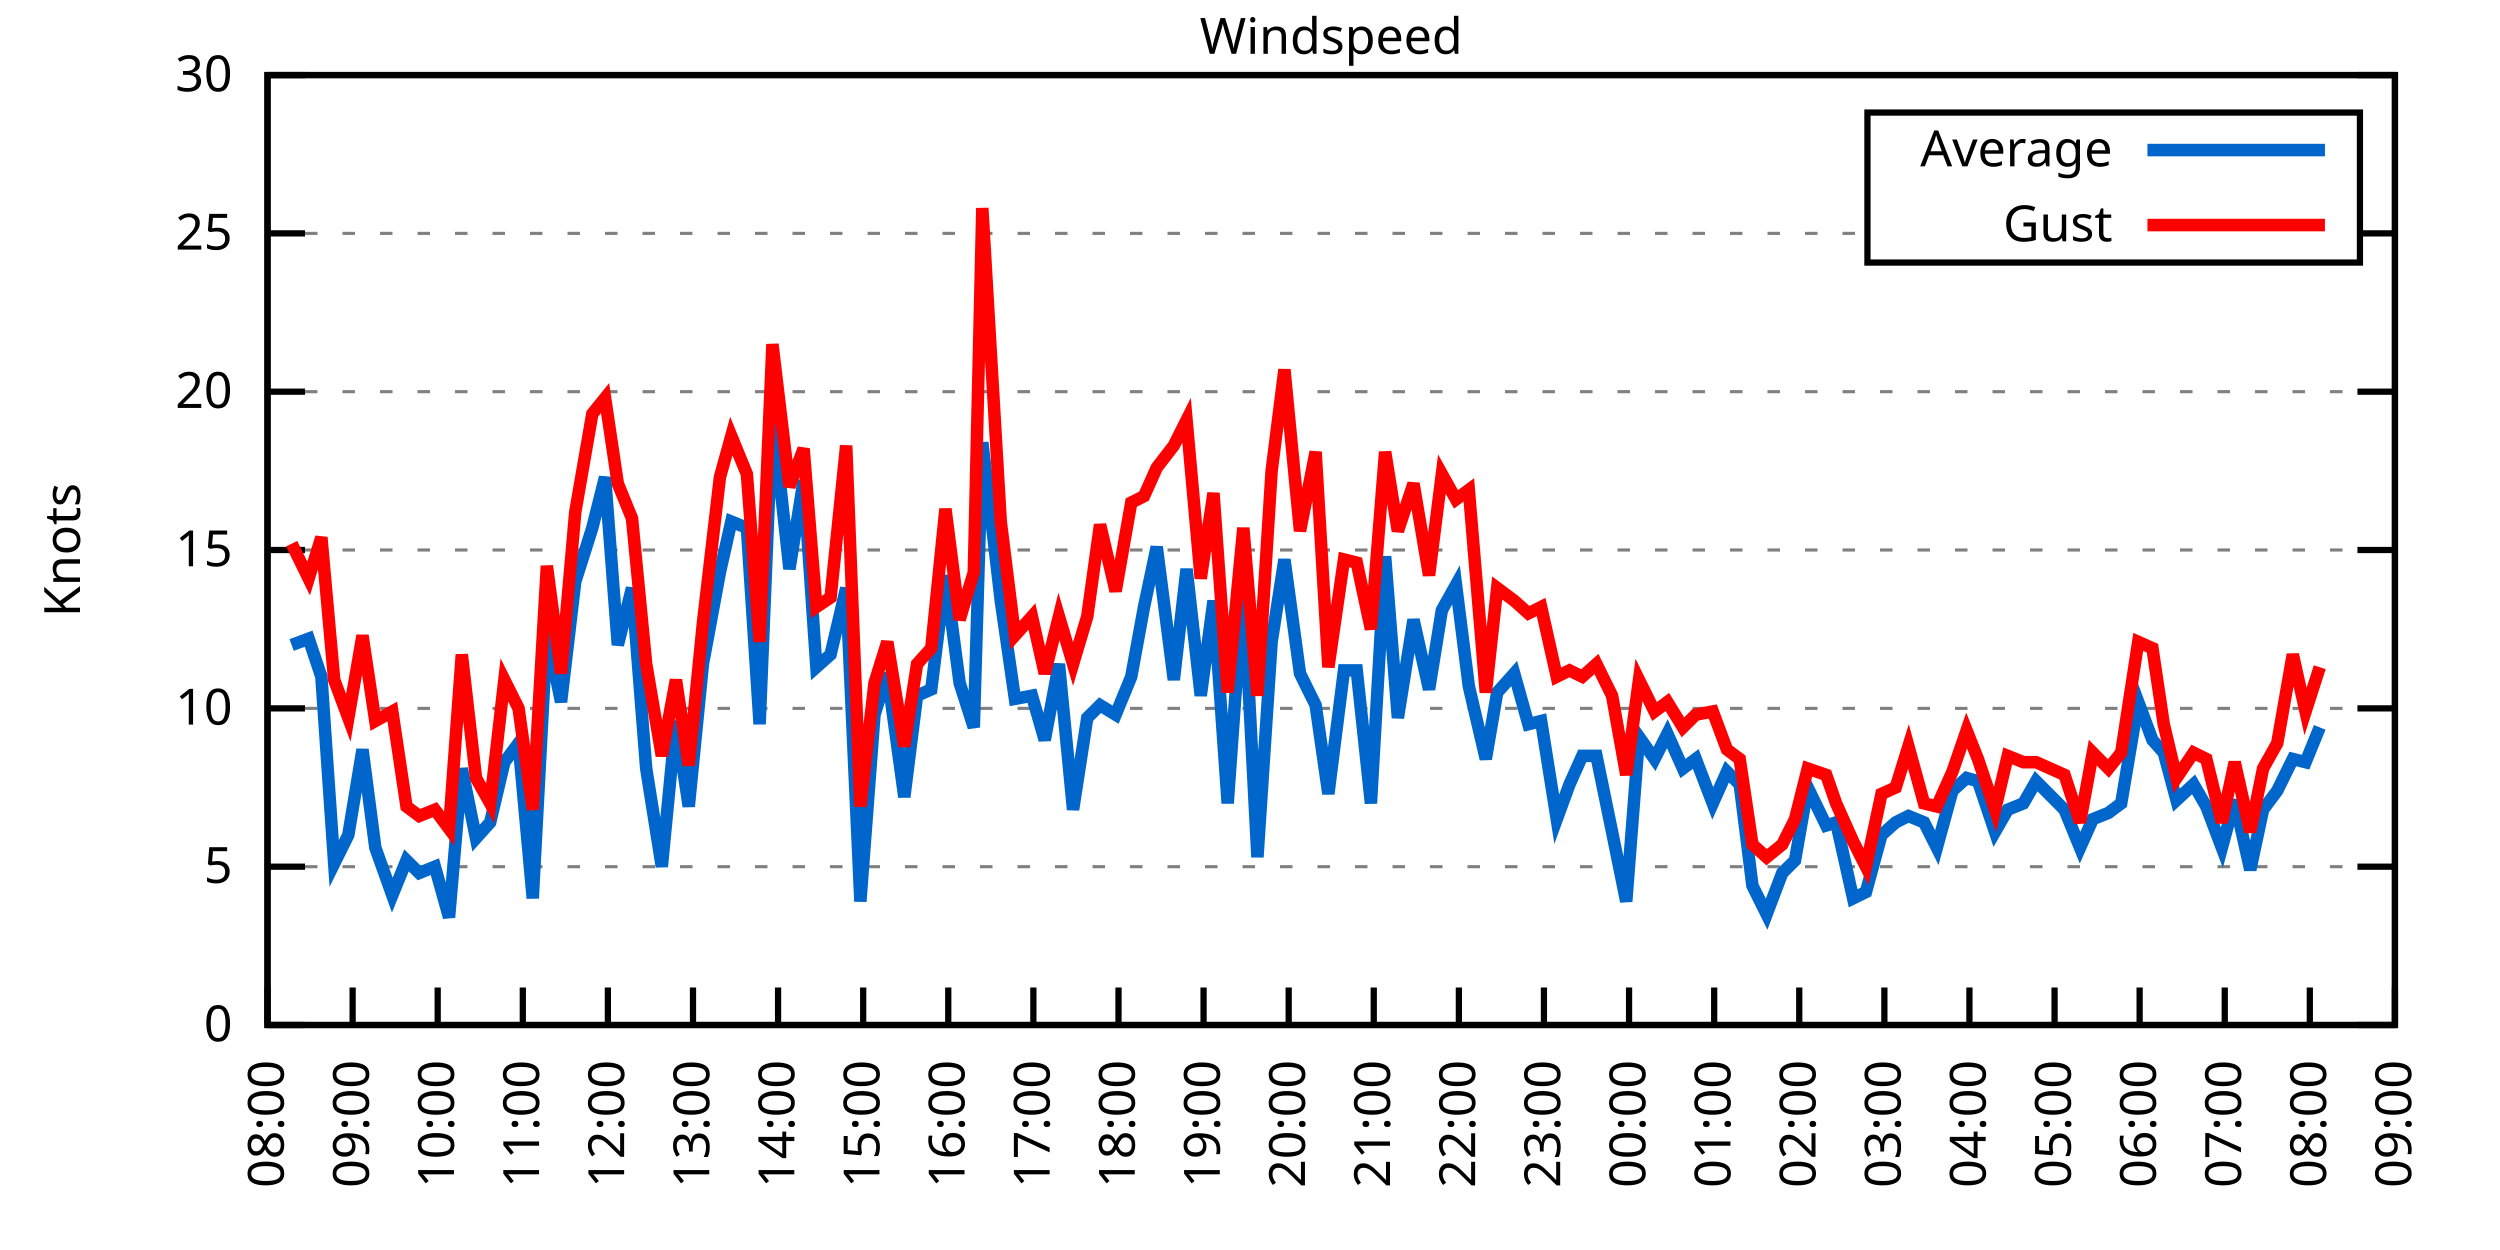
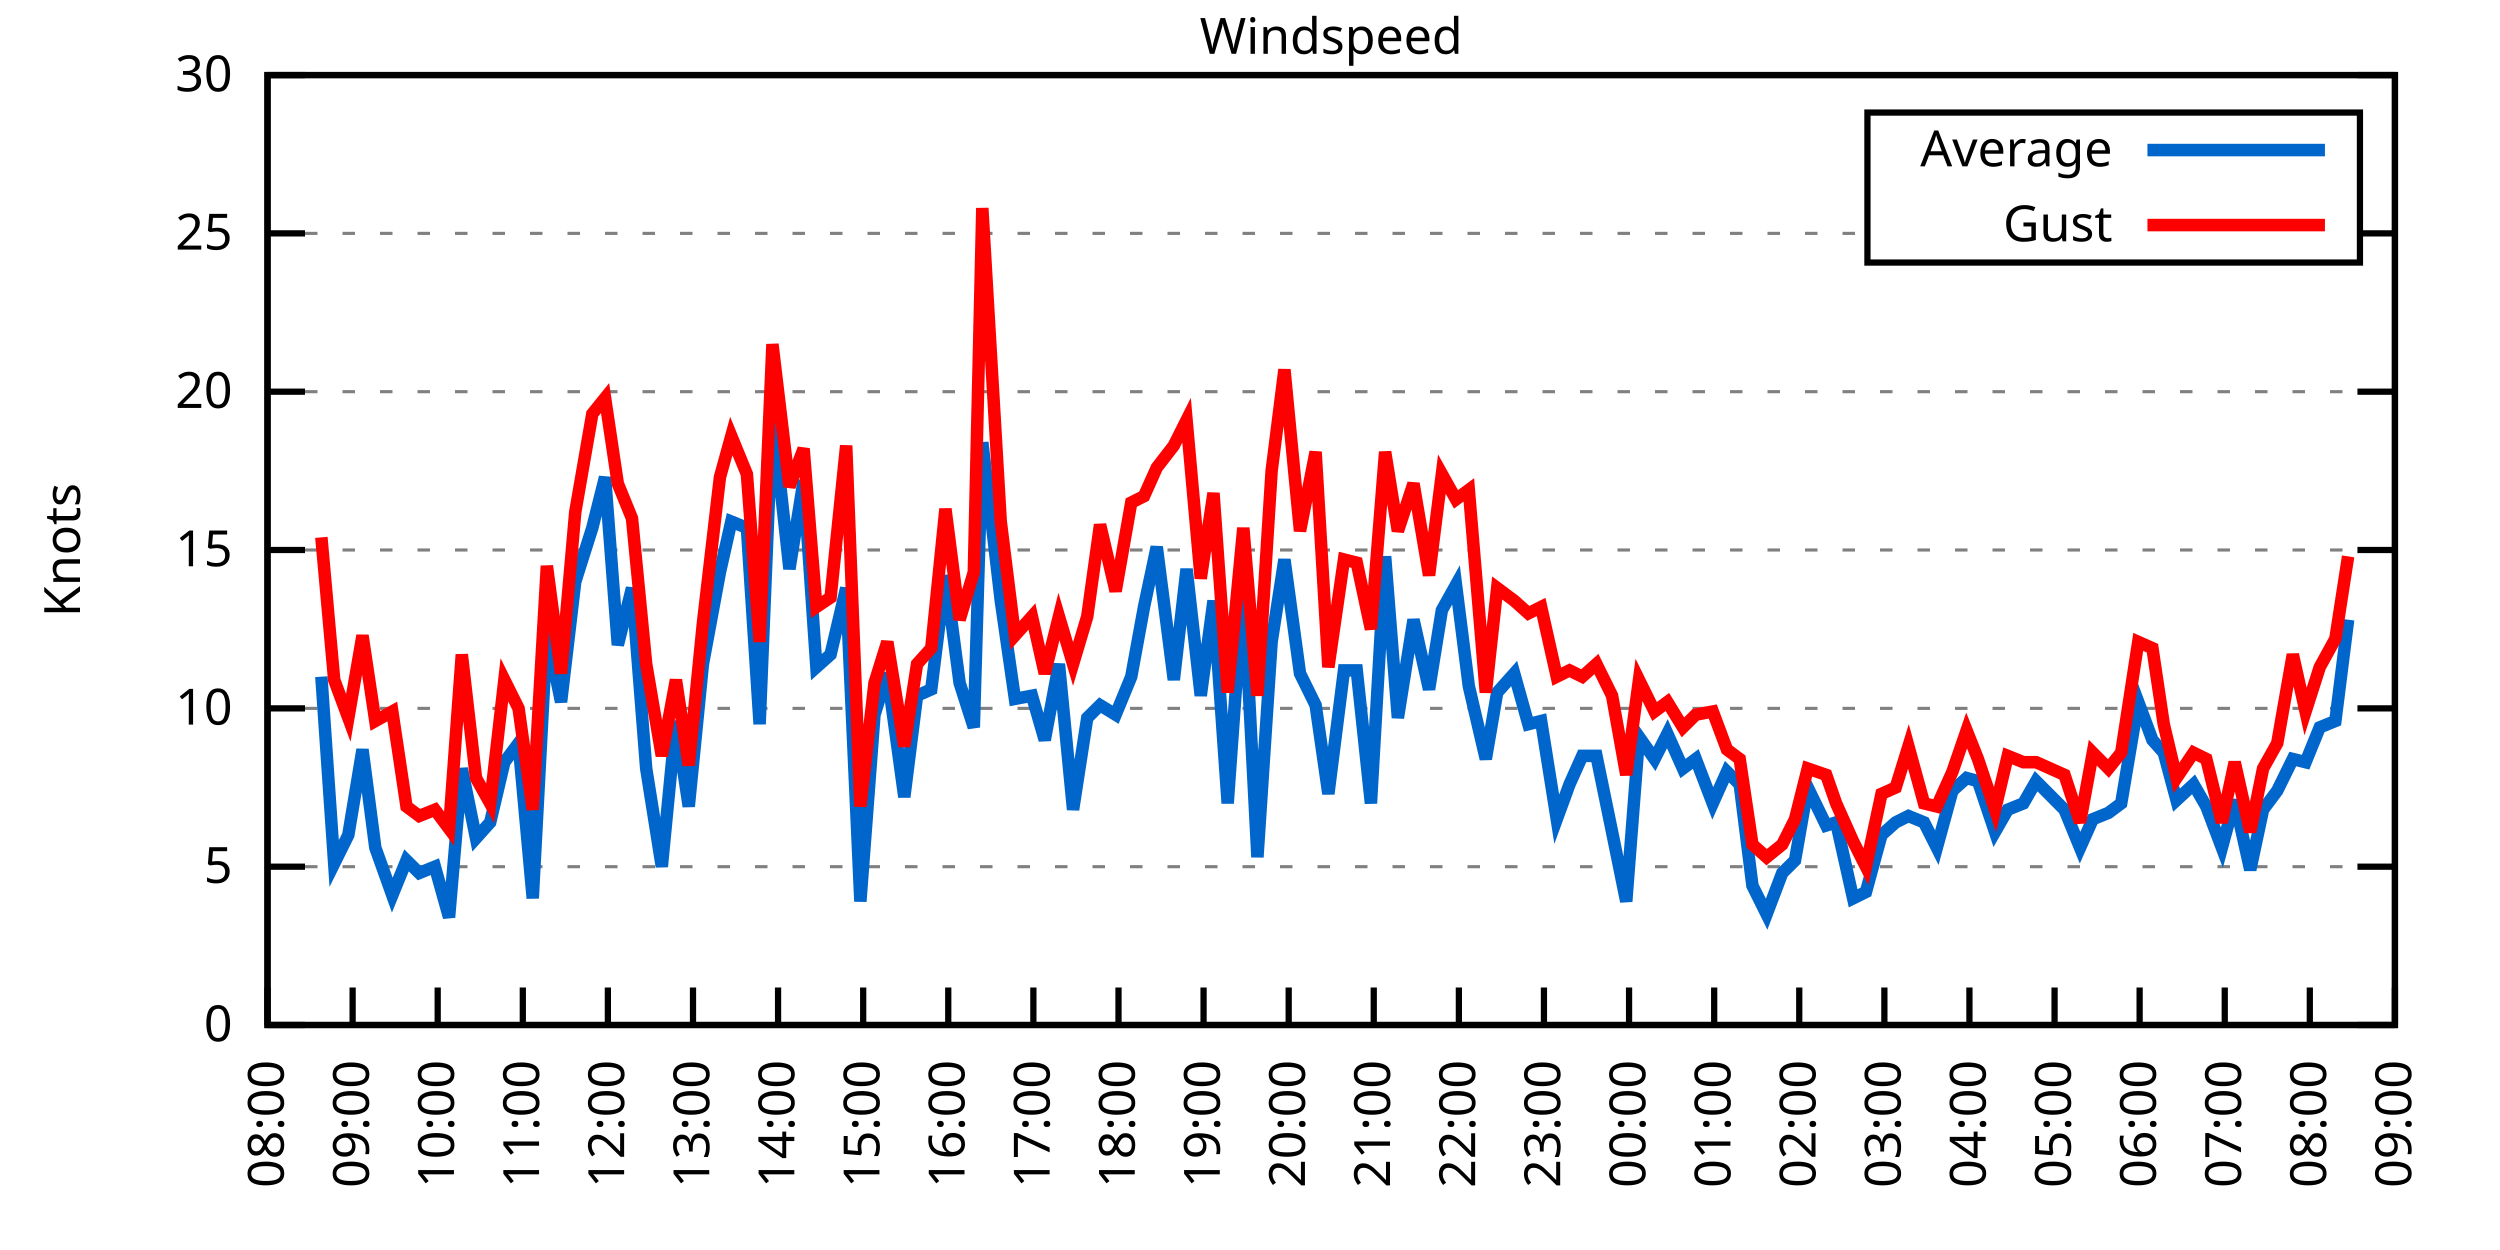
<svg xmlns="http://www.w3.org/2000/svg" xmlns:xlink="http://www.w3.org/1999/xlink" width="400" height="200" viewBox="0 0 400 200">
  <g id="gnuplot_canvas">
    <rect x="0" y="0" width="400" height="200" fill="none" />
    <defs>
      <circle id="gpDot" r="0.5" stroke-width="0.5" stroke="currentColor" />
      <path id="gpPt0" stroke-width="0.333" stroke="currentColor" d="M-1,0 h2 M0,-1 v2" />
      <path id="gpPt1" stroke-width="0.333" stroke="currentColor" d="M-1,-1 L1,1 M1,-1 L-1,1" />
      <path id="gpPt2" stroke-width="0.333" stroke="currentColor" d="M-1,0 L1,0 M0,-1 L0,1 M-1,-1 L1,1 M-1,1 L1,-1" />
      <rect id="gpPt3" stroke-width="0.333" stroke="currentColor" x="-1" y="-1" width="2" height="2" />
      <rect id="gpPt4" stroke-width="0.333" stroke="currentColor" fill="currentColor" x="-1" y="-1" width="2" height="2" />
      <circle id="gpPt5" stroke-width="0.333" stroke="currentColor" cx="0" cy="0" r="1" />
      <use xlink:href="#gpPt5" id="gpPt6" fill="currentColor" stroke="none" />
      <path id="gpPt7" stroke-width="0.333" stroke="currentColor" d="M0,-1.33 L-1.33,0.67 L1.33,0.67 z" />
      <use xlink:href="#gpPt7" id="gpPt8" fill="currentColor" stroke="none" />
      <use xlink:href="#gpPt7" id="gpPt9" stroke="currentColor" transform="rotate(180)" />
      <use xlink:href="#gpPt9" id="gpPt10" fill="currentColor" stroke="none" />
      <use xlink:href="#gpPt3" id="gpPt11" stroke="currentColor" transform="rotate(45)" />
      <use xlink:href="#gpPt11" id="gpPt12" fill="currentColor" stroke="none" />
      <path id="gpPt13" stroke-width="0.333" stroke="currentColor" d="M0,1.330 L1.265,0.411 L0.782,-1.067 L-0.782,-1.076 L-1.265,0.411 z" />
      <use xlink:href="#gpPt13" id="gpPt14" fill="currentColor" stroke="none" />
      <filter id="textbox" filterUnits="objectBoundingBox" x="0" y="0" height="1" width="1">
        <feFlood flood-color="white" flood-opacity="1" result="bgnd" />
        <feComposite in="SourceGraphic" in2="bgnd" operator="atop" />
      </filter>
      <filter id="greybox" filterUnits="objectBoundingBox" x="0" y="0" height="1" width="1">
        <feFlood flood-color="lightgrey" flood-opacity="1" result="grey" />
        <feComposite in="SourceGraphic" in2="grey" operator="atop" />
      </filter>
    </defs>
    <g fill="none" color="white" stroke="currentColor" stroke-width="1.00" stroke-linecap="butt" stroke-linejoin="miter">
</g>
    <g fill="none" color="black" stroke="currentColor" stroke-width="1.00" stroke-linecap="butt" stroke-linejoin="miter">
      <g stroke="none" shape-rendering="crispEdges">
        <polygon fill="rgb(255, 255, 255)" points="42.80,164.00 383.18,164.00 383.18,12.02 42.80,12.02 " />
      </g>
    </g>
    <g fill="none" color="black" stroke="currentColor" stroke-width="1.00" stroke-linecap="butt" stroke-linejoin="miter">
</g>
    <g fill="none" color="black" stroke="black" stroke-width="0.50" stroke-linecap="butt" stroke-linejoin="miter">
</g>
    <g fill="none" color="gray" stroke="currentColor" stroke-width="0.50" stroke-linecap="butt" stroke-linejoin="miter">
      <path stroke="gray" stroke-dasharray="2,4" class="gridline" d="M42.80,164.00 L383.19,164.00  " />
    </g>
    <g fill="none" color="gray" stroke="gray" stroke-width="1.00" stroke-linecap="butt" stroke-linejoin="miter">
</g>
    <g fill="none" color="black" stroke="currentColor" stroke-width="1.00" stroke-linecap="butt" stroke-linejoin="miter">
      <path stroke="black" d="M42.80,164.00 L48.80,164.00 M383.19,164.00 L377.19,164.00  " />
      <g transform="translate(37.20,166.60)" stroke="none" fill="black" font-family="Sans" font-size="8.00" text-anchor="end">
        <text>
          <tspan font-family="Sans"> 0</tspan>
        </text>
      </g>
    </g>
    <g fill="none" color="black" stroke="currentColor" stroke-width="1.00" stroke-linecap="butt" stroke-linejoin="miter">
</g>
    <g fill="none" color="black" stroke="black" stroke-width="0.50" stroke-linecap="butt" stroke-linejoin="miter">
</g>
    <g fill="none" color="gray" stroke="currentColor" stroke-width="0.50" stroke-linecap="butt" stroke-linejoin="miter">
      <path stroke="gray" stroke-dasharray="2,4" class="gridline" d="M42.80,138.67 L383.19,138.67  " />
    </g>
    <g fill="none" color="gray" stroke="gray" stroke-width="1.00" stroke-linecap="butt" stroke-linejoin="miter">
</g>
    <g fill="none" color="black" stroke="currentColor" stroke-width="1.00" stroke-linecap="butt" stroke-linejoin="miter">
      <path stroke="black" d="M42.80,138.67 L48.80,138.67 M383.19,138.67 L377.19,138.67  " />
      <g transform="translate(37.20,141.27)" stroke="none" fill="black" font-family="Sans" font-size="8.00" text-anchor="end">
        <text>
          <tspan font-family="Sans"> 5</tspan>
        </text>
      </g>
    </g>
    <g fill="none" color="black" stroke="currentColor" stroke-width="1.00" stroke-linecap="butt" stroke-linejoin="miter">
</g>
    <g fill="none" color="black" stroke="black" stroke-width="0.50" stroke-linecap="butt" stroke-linejoin="miter">
</g>
    <g fill="none" color="gray" stroke="currentColor" stroke-width="0.50" stroke-linecap="butt" stroke-linejoin="miter">
      <path stroke="gray" stroke-dasharray="2,4" class="gridline" d="M42.80,113.34 L383.19,113.34  " />
    </g>
    <g fill="none" color="gray" stroke="gray" stroke-width="1.00" stroke-linecap="butt" stroke-linejoin="miter">
</g>
    <g fill="none" color="black" stroke="currentColor" stroke-width="1.00" stroke-linecap="butt" stroke-linejoin="miter">
      <path stroke="black" d="M42.80,113.34 L48.80,113.34 M383.19,113.34 L377.19,113.34  " />
      <g transform="translate(37.20,115.94)" stroke="none" fill="black" font-family="Sans" font-size="8.00" text-anchor="end">
        <text>
          <tspan font-family="Sans"> 10</tspan>
        </text>
      </g>
    </g>
    <g fill="none" color="black" stroke="currentColor" stroke-width="1.00" stroke-linecap="butt" stroke-linejoin="miter">
</g>
    <g fill="none" color="black" stroke="black" stroke-width="0.50" stroke-linecap="butt" stroke-linejoin="miter">
</g>
    <g fill="none" color="gray" stroke="currentColor" stroke-width="0.50" stroke-linecap="butt" stroke-linejoin="miter">
      <path stroke="gray" stroke-dasharray="2,4" class="gridline" d="M42.80,88.00 L383.19,88.00  " />
    </g>
    <g fill="none" color="gray" stroke="gray" stroke-width="1.00" stroke-linecap="butt" stroke-linejoin="miter">
</g>
    <g fill="none" color="black" stroke="currentColor" stroke-width="1.00" stroke-linecap="butt" stroke-linejoin="miter">
      <path stroke="black" d="M42.80,88.00 L48.80,88.00 M383.19,88.00 L377.19,88.00  " />
      <g transform="translate(37.20,90.60)" stroke="none" fill="black" font-family="Sans" font-size="8.00" text-anchor="end">
        <text>
          <tspan font-family="Sans"> 15</tspan>
        </text>
      </g>
    </g>
    <g fill="none" color="black" stroke="currentColor" stroke-width="1.00" stroke-linecap="butt" stroke-linejoin="miter">
</g>
    <g fill="none" color="black" stroke="black" stroke-width="0.50" stroke-linecap="butt" stroke-linejoin="miter">
</g>
    <g fill="none" color="gray" stroke="currentColor" stroke-width="0.50" stroke-linecap="butt" stroke-linejoin="miter">
      <path stroke="gray" stroke-dasharray="2,4" class="gridline" d="M42.80,62.67 L383.19,62.67  " />
    </g>
    <g fill="none" color="gray" stroke="gray" stroke-width="1.00" stroke-linecap="butt" stroke-linejoin="miter">
</g>
    <g fill="none" color="black" stroke="currentColor" stroke-width="1.00" stroke-linecap="butt" stroke-linejoin="miter">
      <path stroke="black" d="M42.80,62.67 L48.80,62.67 M383.19,62.67 L377.19,62.67  " />
      <g transform="translate(37.20,65.27)" stroke="none" fill="black" font-family="Sans" font-size="8.00" text-anchor="end">
        <text>
          <tspan font-family="Sans"> 20</tspan>
        </text>
      </g>
    </g>
    <g fill="none" color="black" stroke="currentColor" stroke-width="1.00" stroke-linecap="butt" stroke-linejoin="miter">
</g>
    <g fill="none" color="black" stroke="black" stroke-width="0.50" stroke-linecap="butt" stroke-linejoin="miter">
</g>
    <g fill="none" color="gray" stroke="currentColor" stroke-width="0.50" stroke-linecap="butt" stroke-linejoin="miter">
      <path stroke="gray" stroke-dasharray="2,4" class="gridline" d="M42.80,37.34 L298.79,37.34 M377.59,37.34 L383.19,37.34  " />
    </g>
    <g fill="none" color="gray" stroke="gray" stroke-width="1.00" stroke-linecap="butt" stroke-linejoin="miter">
</g>
    <g fill="none" color="black" stroke="currentColor" stroke-width="1.00" stroke-linecap="butt" stroke-linejoin="miter">
      <path stroke="black" d="M42.80,37.34 L48.80,37.34 M383.19,37.34 L377.19,37.34  " />
      <g transform="translate(37.20,39.94)" stroke="none" fill="black" font-family="Sans" font-size="8.00" text-anchor="end">
        <text>
          <tspan font-family="Sans"> 25</tspan>
        </text>
      </g>
    </g>
    <g fill="none" color="black" stroke="currentColor" stroke-width="1.00" stroke-linecap="butt" stroke-linejoin="miter">
</g>
    <g fill="none" color="black" stroke="black" stroke-width="0.50" stroke-linecap="butt" stroke-linejoin="miter">
</g>
    <g fill="none" color="gray" stroke="currentColor" stroke-width="0.50" stroke-linecap="butt" stroke-linejoin="miter">
      <path stroke="gray" stroke-dasharray="2,4" class="gridline" d="M42.80,12.01 L383.19,12.01  " />
    </g>
    <g fill="none" color="gray" stroke="gray" stroke-width="1.00" stroke-linecap="butt" stroke-linejoin="miter">
</g>
    <g fill="none" color="black" stroke="currentColor" stroke-width="1.00" stroke-linecap="butt" stroke-linejoin="miter">
      <path stroke="black" d="M42.80,12.01 L48.80,12.01 M383.19,12.01 L377.19,12.01  " />
      <g transform="translate(37.20,14.61)" stroke="none" fill="black" font-family="Sans" font-size="8.00" text-anchor="end">
        <text>
          <tspan font-family="Sans"> 30</tspan>
        </text>
      </g>
    </g>
    <g fill="none" color="black" stroke="currentColor" stroke-width="1.00" stroke-linecap="butt" stroke-linejoin="miter">
      <path stroke="black" d="M42.80,164.00 L42.80,158.00  " />
      <g transform="translate(45.40,169.60) rotate(270.00)" stroke="none" fill="black" font-family="Sans" font-size="8.00" text-anchor="end">
        <text>
          <tspan font-family="Sans">08:00</tspan>
        </text>
      </g>
    </g>
    <g fill="none" color="black" stroke="currentColor" stroke-width="1.00" stroke-linecap="butt" stroke-linejoin="miter">
      <path stroke="black" d="M56.42,164.00 L56.42,158.00  " />
      <g transform="translate(59.02,169.60) rotate(270.00)" stroke="none" fill="black" font-family="Sans" font-size="8.00" text-anchor="end">
        <text>
          <tspan font-family="Sans">09:00</tspan>
        </text>
      </g>
    </g>
    <g fill="none" color="black" stroke="currentColor" stroke-width="1.00" stroke-linecap="butt" stroke-linejoin="miter">
      <path stroke="black" d="M70.03,164.00 L70.03,158.00  " />
      <g transform="translate(72.63,169.60) rotate(270.00)" stroke="none" fill="black" font-family="Sans" font-size="8.00" text-anchor="end">
        <text>
          <tspan font-family="Sans">10:00</tspan>
        </text>
      </g>
    </g>
    <g fill="none" color="black" stroke="currentColor" stroke-width="1.00" stroke-linecap="butt" stroke-linejoin="miter">
      <path stroke="black" d="M83.65,164.00 L83.65,158.00  " />
      <g transform="translate(86.25,169.60) rotate(270.00)" stroke="none" fill="black" font-family="Sans" font-size="8.00" text-anchor="end">
        <text>
          <tspan font-family="Sans">11:00</tspan>
        </text>
      </g>
    </g>
    <g fill="none" color="black" stroke="currentColor" stroke-width="1.00" stroke-linecap="butt" stroke-linejoin="miter">
      <path stroke="black" d="M97.26,164.00 L97.26,158.00  " />
      <g transform="translate(99.86,169.60) rotate(270.00)" stroke="none" fill="black" font-family="Sans" font-size="8.00" text-anchor="end">
        <text>
          <tspan font-family="Sans">12:00</tspan>
        </text>
      </g>
    </g>
    <g fill="none" color="black" stroke="currentColor" stroke-width="1.00" stroke-linecap="butt" stroke-linejoin="miter">
      <path stroke="black" d="M110.88,164.00 L110.88,158.00  " />
      <g transform="translate(113.48,169.60) rotate(270.00)" stroke="none" fill="black" font-family="Sans" font-size="8.00" text-anchor="end">
        <text>
          <tspan font-family="Sans">13:00</tspan>
        </text>
      </g>
    </g>
    <g fill="none" color="black" stroke="currentColor" stroke-width="1.00" stroke-linecap="butt" stroke-linejoin="miter">
      <path stroke="black" d="M124.49,164.00 L124.49,158.00  " />
      <g transform="translate(127.09,169.60) rotate(270.00)" stroke="none" fill="black" font-family="Sans" font-size="8.00" text-anchor="end">
        <text>
          <tspan font-family="Sans">14:00</tspan>
        </text>
      </g>
    </g>
    <g fill="none" color="black" stroke="currentColor" stroke-width="1.00" stroke-linecap="butt" stroke-linejoin="miter">
      <path stroke="black" d="M138.11,164.00 L138.11,158.00  " />
      <g transform="translate(140.71,169.60) rotate(270.00)" stroke="none" fill="black" font-family="Sans" font-size="8.00" text-anchor="end">
        <text>
          <tspan font-family="Sans">15:00</tspan>
        </text>
      </g>
    </g>
    <g fill="none" color="black" stroke="currentColor" stroke-width="1.00" stroke-linecap="butt" stroke-linejoin="miter">
      <path stroke="black" d="M151.72,164.00 L151.72,158.00  " />
      <g transform="translate(154.32,169.60) rotate(270.00)" stroke="none" fill="black" font-family="Sans" font-size="8.00" text-anchor="end">
        <text>
          <tspan font-family="Sans">16:00</tspan>
        </text>
      </g>
    </g>
    <g fill="none" color="black" stroke="currentColor" stroke-width="1.00" stroke-linecap="butt" stroke-linejoin="miter">
      <path stroke="black" d="M165.34,164.00 L165.34,158.00  " />
      <g transform="translate(167.94,169.60) rotate(270.00)" stroke="none" fill="black" font-family="Sans" font-size="8.00" text-anchor="end">
        <text>
          <tspan font-family="Sans">17:00</tspan>
        </text>
      </g>
    </g>
    <g fill="none" color="black" stroke="currentColor" stroke-width="1.00" stroke-linecap="butt" stroke-linejoin="miter">
      <path stroke="black" d="M178.96,164.00 L178.96,158.00  " />
      <g transform="translate(181.56,169.60) rotate(270.00)" stroke="none" fill="black" font-family="Sans" font-size="8.00" text-anchor="end">
        <text>
          <tspan font-family="Sans">18:00</tspan>
        </text>
      </g>
    </g>
    <g fill="none" color="black" stroke="currentColor" stroke-width="1.00" stroke-linecap="butt" stroke-linejoin="miter">
      <path stroke="black" d="M192.57,164.00 L192.57,158.00  " />
      <g transform="translate(195.17,169.60) rotate(270.00)" stroke="none" fill="black" font-family="Sans" font-size="8.00" text-anchor="end">
        <text>
          <tspan font-family="Sans">19:00</tspan>
        </text>
      </g>
    </g>
    <g fill="none" color="black" stroke="currentColor" stroke-width="1.00" stroke-linecap="butt" stroke-linejoin="miter">
      <path stroke="black" d="M206.19,164.00 L206.19,158.00  " />
      <g transform="translate(208.79,169.60) rotate(270.00)" stroke="none" fill="black" font-family="Sans" font-size="8.00" text-anchor="end">
        <text>
          <tspan font-family="Sans">20:00</tspan>
        </text>
      </g>
    </g>
    <g fill="none" color="black" stroke="currentColor" stroke-width="1.00" stroke-linecap="butt" stroke-linejoin="miter">
      <path stroke="black" d="M219.80,164.00 L219.80,158.00  " />
      <g transform="translate(222.40,169.60) rotate(270.00)" stroke="none" fill="black" font-family="Sans" font-size="8.00" text-anchor="end">
        <text>
          <tspan font-family="Sans">21:00</tspan>
        </text>
      </g>
    </g>
    <g fill="none" color="black" stroke="currentColor" stroke-width="1.00" stroke-linecap="butt" stroke-linejoin="miter">
      <path stroke="black" d="M233.42,164.00 L233.42,158.00  " />
      <g transform="translate(236.02,169.60) rotate(270.00)" stroke="none" fill="black" font-family="Sans" font-size="8.00" text-anchor="end">
        <text>
          <tspan font-family="Sans">22:00</tspan>
        </text>
      </g>
    </g>
    <g fill="none" color="black" stroke="currentColor" stroke-width="1.00" stroke-linecap="butt" stroke-linejoin="miter">
      <path stroke="black" d="M247.03,164.00 L247.03,158.00  " />
      <g transform="translate(249.63,169.60) rotate(270.00)" stroke="none" fill="black" font-family="Sans" font-size="8.00" text-anchor="end">
        <text>
          <tspan font-family="Sans">23:00</tspan>
        </text>
      </g>
    </g>
    <g fill="none" color="black" stroke="currentColor" stroke-width="1.00" stroke-linecap="butt" stroke-linejoin="miter">
      <path stroke="black" d="M260.65,164.00 L260.65,158.00  " />
      <g transform="translate(263.25,169.60) rotate(270.00)" stroke="none" fill="black" font-family="Sans" font-size="8.00" text-anchor="end">
        <text>
          <tspan font-family="Sans">00:00</tspan>
        </text>
      </g>
    </g>
    <g fill="none" color="black" stroke="currentColor" stroke-width="1.00" stroke-linecap="butt" stroke-linejoin="miter">
      <path stroke="black" d="M274.27,164.00 L274.27,158.00  " />
      <g transform="translate(276.87,169.60) rotate(270.00)" stroke="none" fill="black" font-family="Sans" font-size="8.00" text-anchor="end">
        <text>
          <tspan font-family="Sans">01:00</tspan>
        </text>
      </g>
    </g>
    <g fill="none" color="black" stroke="currentColor" stroke-width="1.00" stroke-linecap="butt" stroke-linejoin="miter">
      <path stroke="black" d="M287.88,164.00 L287.88,158.00  " />
      <g transform="translate(290.48,169.60) rotate(270.00)" stroke="none" fill="black" font-family="Sans" font-size="8.00" text-anchor="end">
        <text>
          <tspan font-family="Sans">02:00</tspan>
        </text>
      </g>
    </g>
    <g fill="none" color="black" stroke="currentColor" stroke-width="1.00" stroke-linecap="butt" stroke-linejoin="miter">
      <path stroke="black" d="M301.50,164.00 L301.50,158.00  " />
      <g transform="translate(304.10,169.60) rotate(270.00)" stroke="none" fill="black" font-family="Sans" font-size="8.00" text-anchor="end">
        <text>
          <tspan font-family="Sans">03:00</tspan>
        </text>
      </g>
    </g>
    <g fill="none" color="black" stroke="currentColor" stroke-width="1.00" stroke-linecap="butt" stroke-linejoin="miter">
      <path stroke="black" d="M315.11,164.00 L315.11,158.00  " />
      <g transform="translate(317.71,169.60) rotate(270.00)" stroke="none" fill="black" font-family="Sans" font-size="8.00" text-anchor="end">
        <text>
          <tspan font-family="Sans">04:00</tspan>
        </text>
      </g>
    </g>
    <g fill="none" color="black" stroke="currentColor" stroke-width="1.00" stroke-linecap="butt" stroke-linejoin="miter">
      <path stroke="black" d="M328.73,164.00 L328.73,158.00  " />
      <g transform="translate(331.33,169.60) rotate(270.00)" stroke="none" fill="black" font-family="Sans" font-size="8.00" text-anchor="end">
        <text>
          <tspan font-family="Sans">05:00</tspan>
        </text>
      </g>
    </g>
    <g fill="none" color="black" stroke="currentColor" stroke-width="1.00" stroke-linecap="butt" stroke-linejoin="miter">
      <path stroke="black" d="M342.34,164.00 L342.34,158.00  " />
      <g transform="translate(344.94,169.60) rotate(270.00)" stroke="none" fill="black" font-family="Sans" font-size="8.00" text-anchor="end">
        <text>
          <tspan font-family="Sans">06:00</tspan>
        </text>
      </g>
    </g>
    <g fill="none" color="black" stroke="currentColor" stroke-width="1.00" stroke-linecap="butt" stroke-linejoin="miter">
      <path stroke="black" d="M355.96,164.00 L355.96,158.00  " />
      <g transform="translate(358.56,169.60) rotate(270.00)" stroke="none" fill="black" font-family="Sans" font-size="8.00" text-anchor="end">
        <text>
          <tspan font-family="Sans">07:00</tspan>
        </text>
      </g>
    </g>
    <g fill="none" color="black" stroke="currentColor" stroke-width="1.00" stroke-linecap="butt" stroke-linejoin="miter">
      <path stroke="black" d="M369.57,164.00 L369.57,158.00  " />
      <g transform="translate(372.17,169.60) rotate(270.00)" stroke="none" fill="black" font-family="Sans" font-size="8.00" text-anchor="end">
        <text>
          <tspan font-family="Sans">08:00</tspan>
        </text>
      </g>
    </g>
    <g fill="none" color="black" stroke="currentColor" stroke-width="1.00" stroke-linecap="butt" stroke-linejoin="miter">
      <path stroke="black" d="M383.19,164.00 L383.19,158.00  " />
      <g transform="translate(385.79,169.60) rotate(270.00)" stroke="none" fill="black" font-family="Sans" font-size="8.00" text-anchor="end">
        <text>
          <tspan font-family="Sans">09:00</tspan>
        </text>
      </g>
    </g>
    <g fill="none" color="black" stroke="currentColor" stroke-width="1.00" stroke-linecap="butt" stroke-linejoin="miter">
</g>
    <g fill="none" color="black" stroke="currentColor" stroke-width="1.00" stroke-linecap="butt" stroke-linejoin="miter">
      <path stroke="black" d="M42.80,12.01 L42.80,164.00 L383.19,164.00 L383.19,12.01 L42.80,12.01 Z  " />
    </g>
    <g fill="none" color="black" stroke="currentColor" stroke-width="1.00" stroke-linecap="butt" stroke-linejoin="miter">
</g>
    <g fill="none" color="black" stroke="currentColor" stroke-width="1.00" stroke-linecap="butt" stroke-linejoin="miter">
      <path stroke="black" d="M298.79,42.01 L298.79,18.01 L377.59,18.01 L377.59,42.01 L298.79,42.01 Z  " />
    </g>
    <g id="Windspeed_plot_1">
      <g fill="none" color="white" stroke="black" stroke-width="2.00" stroke-linecap="butt" stroke-linejoin="miter">
</g>
      <g fill="none" color="black" stroke="currentColor" stroke-width="2.00" stroke-linecap="butt" stroke-linejoin="miter">
        <g transform="translate(337.99,26.61)" stroke="none" fill="black" font-family="Sans" font-size="8.00" text-anchor="end">
          <text>
            <tspan font-family="Sans">Average</tspan>
          </text>
        </g>
      </g>
      <g fill="none" color="black" stroke="currentColor" stroke-width="2.00" stroke-linecap="butt" stroke-linejoin="miter">
-         <path stroke="rgb(  0, 102, 204)" d="M343.59,24.01 L371.99,24.01 M46.66,103.20 L49.38,102.19 L51.42,108.27 L53.47,138.16 L55.73,133.60 L58.00,119.92   L60.05,135.63 L62.77,143.23 L65.04,137.66 L67.08,139.68 L69.58,138.67 L71.85,146.77 L73.89,122.96 L76.16,134.11   L78.43,131.58 L80.70,121.95 L82.97,118.91 L85.24,143.73 L87.50,101.18 L89.77,112.32 L92.04,93.07 L94.77,84.46   L96.81,76.35 L98.85,103.20 L101.12,94.08 L103.39,122.96 L105.89,138.67 L108.15,115.36 L110.20,129.04 L112.47,106.24   L115.19,91.55 L117.01,83.45 L119.50,84.46 L121.54,115.87 L123.59,66.22 L126.31,91.04 L128.58,76.86 L130.62,106.75   L132.89,104.72 L135.39,94.08 L137.66,144.24 L139.92,114.35 L141.97,107.76 L144.69,127.52 L146.73,111.31 L149.00,110.30   L151.27,92.06 L153.54,109.28 L155.81,116.38 L157.17,70.78 L160.12,96.11 L162.39,111.82 L165.11,111.31 L167.16,118.40   L169.43,106.24 L171.69,129.55 L173.96,114.86 L176.01,112.83 L178.50,114.35 L181.00,108.27 L183.04,97.12 L185.08,87.50   L187.81,108.78 L189.85,91.04 L192.12,111.31 L194.16,96.11 L196.43,128.54 L198.93,93.58 L201.19,137.15 L203.46,102.70   L205.51,89.52 L208.00,107.76 L210.50,112.83 L212.54,127.02 L215.04,107.26 L217.08,107.26 L219.35,128.54 L221.62,89.02   L223.66,114.86 L226.16,99.15 L228.65,110.30 L230.70,97.63 L232.96,93.58 L235.01,109.79 L237.73,121.44 L239.55,110.80   L242.27,107.76 L244.54,115.87 L246.58,115.36 L249.08,131.07 L251.12,125.50 L253.16,120.94 L255.43,120.94 L257.93,133.10   L260.20,144.24 L262.24,117.90 L264.73,121.44 L266.78,117.39 L269.27,122.96 L271.32,121.44 L274.04,128.54 L276.31,123.47   L278.35,125.50 L280.39,141.71 L282.66,146.27 L285.16,139.68 L287.20,137.66 L289.24,126.00 L292.19,132.08 L293.78,131.58   L296.50,143.73 L298.55,142.72 L301.04,133.60 L303.31,131.58 L305.35,130.56 L307.85,131.58 L309.89,135.63 L312.39,126.51   L314.66,124.48 L316.47,124.99 L319.20,133.10 L321.24,129.55 L323.74,128.54 L325.78,124.99 L330.32,129.55 L332.81,135.63   L334.85,131.07 L337.35,130.06 L339.39,128.54 L342.12,112.32 L344.39,118.40 L346.20,120.43 L348.24,128.03 L350.97,125.50   L353.01,129.04 L355.50,135.63 L357.55,128.03 L360.04,139.17 L362.09,129.55 L364.36,126.51 L366.85,121.44 L368.89,121.95   L371.16,116.38  " />
+         <path stroke="rgb(  0, 102, 204)" d="M343.59,24.01 L371.99,24.01 M51.42,108.27 L53.47,138.16 L55.73,133.60 L58.00,119.92 L60.05,135.63 L62.77,143.23   L65.04,137.66 L67.08,139.68 L69.58,138.67 L71.85,146.77 L73.89,122.96 L76.16,134.11 L78.43,131.58 L80.70,121.95   L82.97,118.91 L85.24,143.73 L87.50,101.18 L89.77,112.32 L92.04,93.07 L94.77,84.46 L96.81,76.35 L98.85,103.20   L101.12,94.08 L103.39,122.96 L105.89,138.67 L108.15,115.36 L110.20,129.04 L112.47,106.24 L115.19,91.55 L117.01,83.45   L119.50,84.46 L121.54,115.87 L123.59,66.22 L126.31,91.04 L128.58,76.86 L130.62,106.75 L132.89,104.72 L135.39,94.08   L137.66,144.24 L139.92,114.35 L141.97,107.76 L144.69,127.52 L146.73,111.31 L149.00,110.30 L151.27,92.06 L153.54,109.28   L155.81,116.38 L157.17,70.78 L160.12,96.11 L162.39,111.82 L165.11,111.31 L167.16,118.40 L169.43,106.24 L171.69,129.55   L173.96,114.86 L176.01,112.83 L178.50,114.35 L181.00,108.27 L183.04,97.12 L185.08,87.50 L187.81,108.78 L189.85,91.04   L192.12,111.31 L194.16,96.11 L196.43,128.54 L198.93,93.58 L201.19,137.15 L203.46,102.70 L205.51,89.52 L208.00,107.76   L210.50,112.83 L212.54,127.02 L215.04,107.26 L217.08,107.26 L219.35,128.54 L221.62,89.02 L223.66,114.86 L226.16,99.15   L228.65,110.30 L230.70,97.63 L232.96,93.58 L235.01,109.79 L237.73,121.44 L239.55,110.80 L242.27,107.76 L244.54,115.87   L246.58,115.36 L249.08,131.07 L251.12,125.50 L253.16,120.94 L255.43,120.94 L257.93,133.10 L260.20,144.24 L262.24,117.90   L264.73,121.44 L266.78,117.39 L269.27,122.96 L271.32,121.44 L274.04,128.54 L276.31,123.47 L278.35,125.50 L280.39,141.71   L282.66,146.27 L285.16,139.68 L287.20,137.66 L289.24,126.00 L292.19,132.08 L293.78,131.58 L296.50,143.73 L298.55,142.72   L301.04,133.60 L303.31,131.58 L305.35,130.56 L307.85,131.58 L309.89,135.63 L312.39,126.51 L314.66,124.48 L316.47,124.99   L319.20,133.10 L321.24,129.55 L323.74,128.54 L325.78,124.99 L330.32,129.55 L332.81,135.63 L334.85,131.07 L337.35,130.06   L339.39,128.54 L342.12,112.32 L344.39,118.40 L346.20,120.43 L348.24,128.03 L350.97,125.50 L353.01,129.04 L355.50,135.63   L357.55,128.03 L360.04,139.17 L362.09,129.55 L364.36,126.51 L366.85,121.44 L368.89,121.95 L371.16,116.38 L373.66,115.36   L375.70,99.15  " />
      </g>
    </g>
    <g id="Windspeed_plot_2">
      <g fill="none" color="black" stroke="currentColor" stroke-width="2.00" stroke-linecap="butt" stroke-linejoin="miter">
        <g transform="translate(337.99,38.61)" stroke="none" fill="black" font-family="Sans" font-size="8.00" text-anchor="end">
          <text>
            <tspan font-family="Sans">Gust</tspan>
          </text>
        </g>
      </g>
      <g fill="none" color="black" stroke="currentColor" stroke-width="2.00" stroke-linecap="butt" stroke-linejoin="miter">
-         <path stroke="rgb(255,   0,   0)" d="M343.59,36.01 L371.99,36.01 M46.66,86.99 L49.38,92.56 L51.42,85.98 L53.47,108.78 L55.73,114.86 L58.00,101.68   L60.05,115.36 L62.77,113.84 L65.04,129.04 L67.08,130.56 L69.58,129.55 L71.85,132.59 L73.89,104.72 L76.16,124.48   L78.43,128.54 L80.70,108.78 L82.97,113.34 L85.24,129.55 L87.50,90.54 L89.77,107.76 L92.04,81.93 L94.77,66.22   L96.81,63.69 L98.85,77.37 L101.12,82.94 L103.39,106.24 L105.89,120.94 L108.15,108.78 L110.20,122.46 L112.47,99.66   L115.19,76.35 L117.01,69.77 L119.50,75.85 L121.54,102.70 L123.59,55.07 L126.31,77.87 L128.58,71.79 L130.62,97.12   L132.89,95.60 L135.39,71.29 L137.66,129.04 L139.92,109.28 L141.97,102.70 L144.69,119.42 L146.73,106.24 L149.00,103.71   L151.27,81.42 L153.54,99.15 L155.81,91.55 L157.17,33.29 L160.12,83.45 L162.39,101.68 L165.11,98.64 L167.16,107.76   L169.43,98.64 L171.69,106.24 L173.96,98.64 L176.01,83.95 L178.50,94.59 L181.00,80.41 L183.04,79.39 L185.08,74.83   L187.81,71.29 L189.85,67.23 L192.12,92.56 L194.16,78.89 L196.43,110.80 L198.93,84.46 L201.19,111.31 L203.46,75.34   L205.51,59.13 L208.00,84.97 L210.50,72.30 L212.54,106.75 L215.04,89.52 L217.08,90.03 L219.35,100.67 L221.62,72.30   L223.66,84.97 L226.16,77.37 L228.65,92.06 L230.70,75.85 L232.96,79.90 L235.01,78.38 L237.73,110.80 L239.55,94.08   L242.27,96.11 L244.54,98.14 L246.58,97.12 L249.08,108.27 L251.12,107.26 L253.16,108.27 L255.43,106.24 L257.93,111.31   L260.20,123.98 L262.24,108.78 L264.73,113.84 L266.78,112.32 L269.27,116.38 L271.32,114.35 L274.04,113.84 L276.31,119.92   L278.35,121.44 L280.39,135.12 L282.66,137.15 L285.16,135.12 L287.20,131.07 L289.24,122.96 L292.19,123.98 L293.78,128.54   L296.50,134.62 L298.55,138.67 L301.04,127.02 L303.31,126.00 L305.35,119.42 L307.85,128.54 L309.89,129.04 L312.39,123.47   L314.66,116.88 L316.47,121.44 L319.20,129.55 L321.24,120.94 L323.74,121.95 L325.78,121.95 L330.32,123.98 L332.81,131.58   L334.85,120.43 L337.35,122.96 L339.39,120.43 L342.12,102.70 L344.39,103.71 L346.20,115.87 L348.24,124.48 L350.97,120.43   L353.01,121.44 L355.50,131.58 L357.55,121.95 L360.04,133.10 L362.09,122.96 L364.36,118.91 L366.85,104.72 L368.89,113.84   L371.16,106.75  " />
+         <path stroke="rgb(255,   0,   0)" d="M343.59,36.01 L371.99,36.01 M51.42,85.98 L53.47,108.78 L55.73,114.86 L58.00,101.68 L60.05,115.36 L62.77,113.84   L65.04,129.04 L67.08,130.56 L69.58,129.55 L71.85,132.59 L73.89,104.72 L76.16,124.48 L78.43,128.54 L80.70,108.78   L82.97,113.34 L85.24,129.55 L87.50,90.54 L89.77,107.76 L92.04,81.93 L94.77,66.22 L96.81,63.69 L98.85,77.37   L101.12,82.94 L103.39,106.24 L105.89,120.94 L108.15,108.78 L110.20,122.46 L112.47,99.66 L115.19,76.35 L117.01,69.77   L119.50,75.85 L121.54,102.70 L123.59,55.07 L126.31,77.87 L128.58,71.79 L130.62,97.12 L132.89,95.60 L135.39,71.29   L137.66,129.04 L139.92,109.28 L141.97,102.70 L144.69,119.42 L146.73,106.24 L149.00,103.71 L151.27,81.42 L153.54,99.15   L155.81,91.55 L157.17,33.29 L160.12,83.45 L162.39,101.68 L165.11,98.64 L167.16,107.76 L169.43,98.64 L171.69,106.24   L173.96,98.64 L176.01,83.95 L178.50,94.59 L181.00,80.41 L183.04,79.39 L185.08,74.83 L187.81,71.29 L189.85,67.23   L192.12,92.56 L194.16,78.89 L196.43,110.80 L198.93,84.46 L201.19,111.31 L203.46,75.34 L205.51,59.13 L208.00,84.97   L210.50,72.30 L212.54,106.75 L215.04,89.52 L217.08,90.03 L219.35,100.67 L221.62,72.30 L223.66,84.97 L226.16,77.37   L228.65,92.06 L230.70,75.85 L232.96,79.90 L235.01,78.38 L237.73,110.80 L239.55,94.08 L242.27,96.11 L244.54,98.14   L246.58,97.12 L249.08,108.27 L251.12,107.26 L253.16,108.27 L255.43,106.24 L257.93,111.31 L260.20,123.98 L262.24,108.78   L264.73,113.84 L266.78,112.32 L269.27,116.38 L271.32,114.35 L274.04,113.84 L276.31,119.92 L278.35,121.44 L280.39,135.12   L282.66,137.15 L285.16,135.12 L287.20,131.07 L289.24,122.96 L292.19,123.98 L293.78,128.54 L296.50,134.62 L298.55,138.67   L301.04,127.02 L303.31,126.00 L305.35,119.42 L307.85,128.54 L309.89,129.04 L312.39,123.47 L314.66,116.88 L316.47,121.44   L319.20,129.55 L321.24,120.94 L323.74,121.95 L325.78,121.95 L330.32,123.98 L332.81,131.58 L334.85,120.43 L337.35,122.96   L339.39,120.43 L342.12,102.70 L344.39,103.71 L346.20,115.87 L348.24,124.48 L350.97,120.43 L353.01,121.44 L355.50,131.58   L357.55,121.95 L360.04,133.10 L362.09,122.96 L364.36,118.91 L366.85,104.72 L368.89,113.84 L371.16,106.75 L373.66,102.19   L375.70,89.02  " />
      </g>
    </g>
    <g fill="none" color="black" stroke="currentColor" stroke-width="2.00" stroke-linecap="butt" stroke-linejoin="miter">
</g>
    <g fill="none" color="black" stroke="black" stroke-width="1.00" stroke-linecap="butt" stroke-linejoin="miter">
</g>
    <g fill="none" color="black" stroke="currentColor" stroke-width="1.00" stroke-linecap="butt" stroke-linejoin="miter">
      <path stroke="black" d="M42.80,12.01 L42.80,164.00 L383.19,164.00 L383.19,12.01 L42.80,12.01 Z  " />
      <g transform="translate(12.80,88.01) rotate(270.00)" stroke="none" fill="black" font-family="Sans" font-size="8.00" text-anchor="middle">
        <text>
          <tspan font-family="Sans">Knots</tspan>
        </text>
      </g>
    </g>
    <g fill="none" color="black" stroke="currentColor" stroke-width="1.00" stroke-linecap="butt" stroke-linejoin="miter">
</g>
    <g fill="none" color="black" stroke="currentColor" stroke-width="1.00" stroke-linecap="butt" stroke-linejoin="miter">
      <g transform="translate(212.99,8.61)" stroke="none" fill="black" font-family="Sans" font-size="8.00" text-anchor="middle">
        <text>
          <tspan font-family="Sans">Windspeed</tspan>
        </text>
      </g>
    </g>
    <g fill="none" color="black" stroke="currentColor" stroke-width="1.00" stroke-linecap="butt" stroke-linejoin="miter">
</g>
  </g>
</svg>
